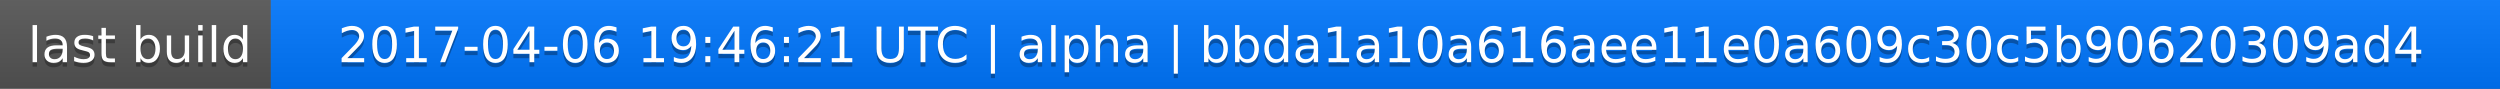
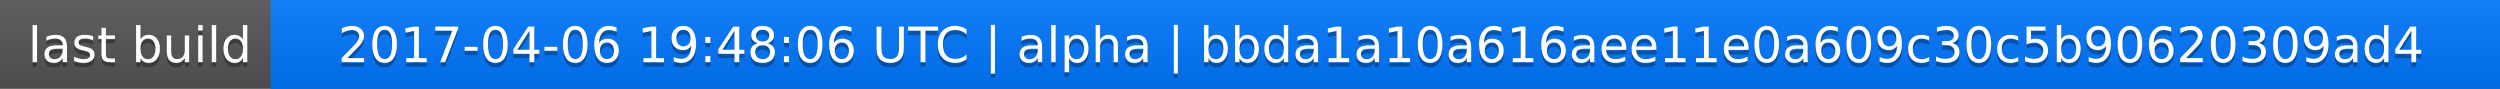
<svg xmlns="http://www.w3.org/2000/svg" width="563" height="20">
  <linearGradient id="a" x2="0" y2="100%">
    <stop offset="0" stop-color="#bbb" stop-opacity=".1" />
    <stop offset="1" stop-opacity=".1" />
  </linearGradient>
  <rect rx="0" width="563" height="20" fill="#555" />
  <rect rx="0" x="61" width="502" height="20" fill="#07f" />
  <path fill="#07f" d="M61 0h4v20h-4z" />
  <rect rx="0" width="563" height="20" fill="url(#a)" />
  <g fill="#fff" text-anchor="middle" font-family="DejaVu Sans,Verdana,Geneva,sans-serif" font-size="11">
    <text x="31.5" y="15" fill="#010101" fill-opacity=".3">last build</text>
    <text x="31.5" y="14">last build</text>
-     <text x="311" y="15" fill="#010101" fill-opacity=".3">2017-04-06 19:46:21 UTC | alpha | bbda1a10a616aee11e0a609c30c5b90620309ad4</text>
-     <text x="311" y="14">2017-04-06 19:46:21 UTC | alpha | bbda1a10a616aee11e0a609c30c5b90620309ad4</text>
+     <text x="311" y="15" fill="#010101" fill-opacity=".3">2017-04-06 19:48:06 UTC | alpha | bbda1a10a616aee11e0a609c30c5b90620309ad4</text>
+     <text x="311" y="14">2017-04-06 19:48:06 UTC | alpha | bbda1a10a616aee11e0a609c30c5b90620309ad4</text>
  </g>
</svg>
